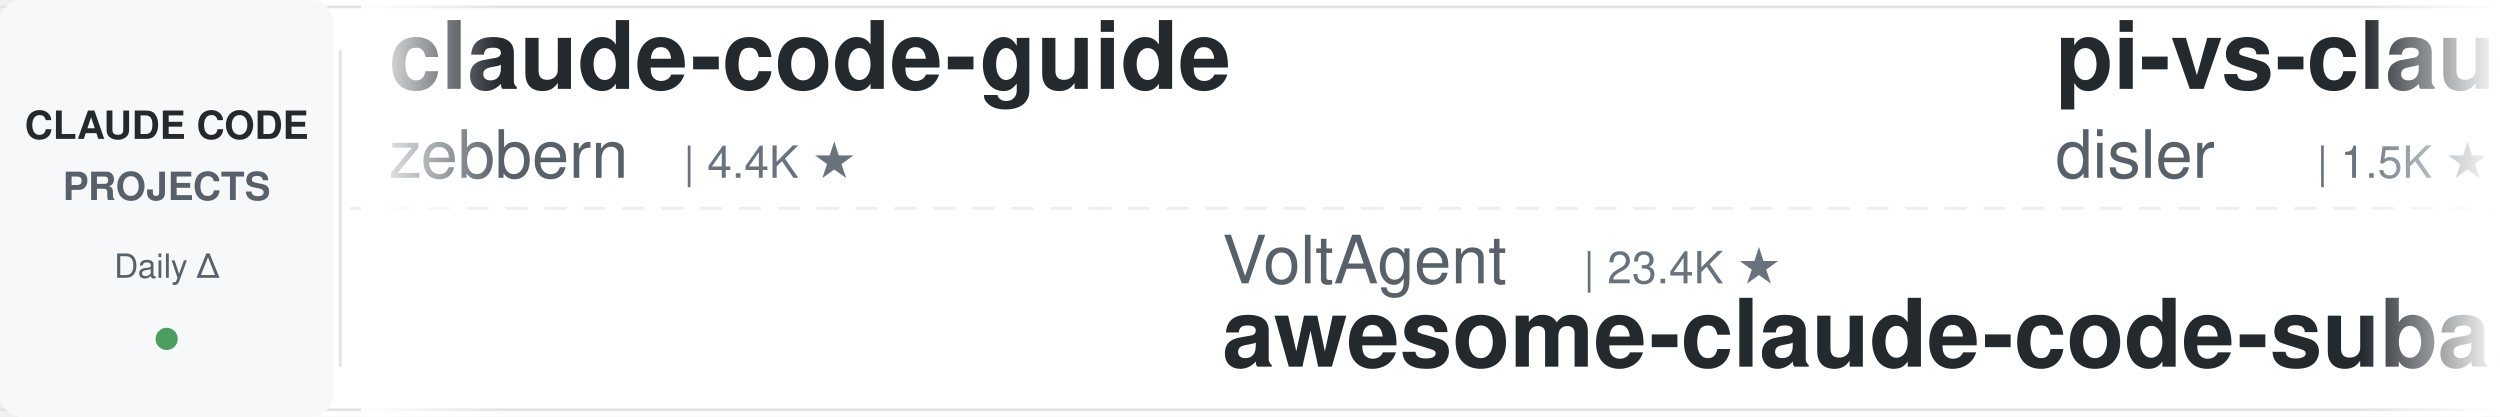
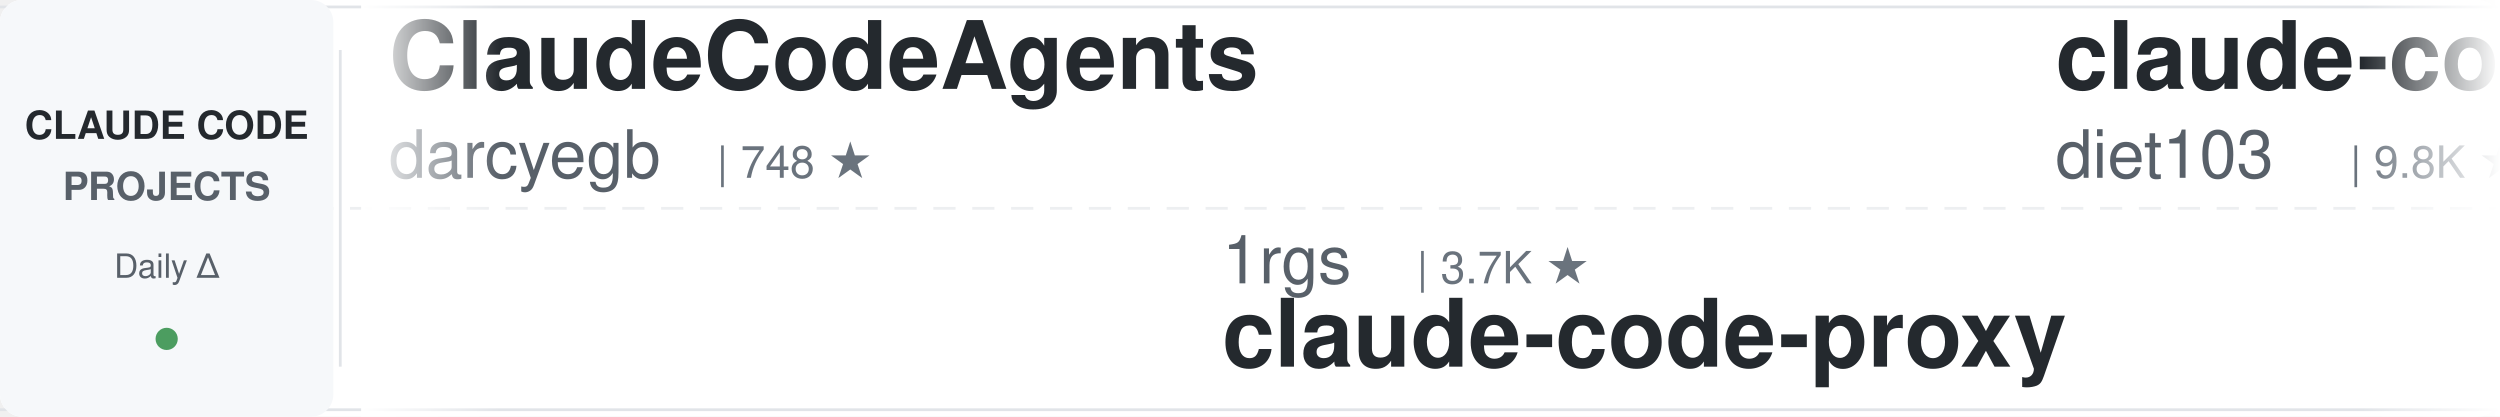
<svg xmlns="http://www.w3.org/2000/svg" width="900" height="150">
  <defs>
    <linearGradient id="leftFade" x1="0%" y1="0%" x2="100%" y2="0%">
      <stop offset="0%" style="stop-color:#ffffff;stop-opacity:1" />
      <stop offset="100%" style="stop-color:#ffffff;stop-opacity:0" />
    </linearGradient>
    <linearGradient id="rightFade" x1="0%" y1="0%" x2="100%" y2="0%">
      <stop offset="0%" style="stop-color:#ffffff;stop-opacity:0" />
      <stop offset="100%" style="stop-color:#ffffff;stop-opacity:1" />
    </linearGradient>
  </defs>
  <rect width="900" height="150" fill="#ffffff" rx="8" />
  <rect x="0" y="2" width="900" height="1" fill="#e1e4e8" />
  <rect x="0" y="147" width="900" height="1" fill="#e1e4e8" />
  <line x1="0" y1="75" x2="900" y2="75" stroke="#e1e4e8" stroke-width="1" stroke-dasharray="8 6" opacity="0.6" />
  <rect x="0" y="0" width="120" height="150" fill="#f6f8fa" rx="8" />
  <text x="60" y="50" font-family="-apple-system, BlinkMacSystemFont, 'Segoe UI', Helvetica, Arial, sans-serif" font-size="14" font-weight="600" fill="#24292e" text-anchor="middle">CLAUDE CODE</text>
  <text x="60" y="72" font-family="-apple-system, BlinkMacSystemFont, 'Segoe UI', Helvetica, Arial, sans-serif" font-size="14" font-weight="600" fill="#586069" text-anchor="middle">PROJECTS</text>
  <text x="60" y="100" font-family="-apple-system, BlinkMacSystemFont, 'Segoe UI', Helvetica, Arial, sans-serif" font-size="12" font-weight="500" fill="#586069" text-anchor="middle">Daily Δ</text>
  <circle cx="60" cy="122" r="4" fill="#22863a" opacity="0.8" />
  <rect x="122" y="18" width="1" height="114" fill="#e1e4e8" />
  <clipPath id="tickerClip">
    <rect x="130" y="0" width="770" height="150" />
  </clipPath>
  <g clip-path="url(#tickerClip)">
    <g id="tickerItems">
      <animateTransform attributeName="transform" attributeType="XML" type="translate" from="0 0" to="-3000 0" dur="54s" repeatCount="indefinite" />
      <g transform="translate(0, 0)">
-         <text x="140" y="32" font-family="-apple-system, BlinkMacSystemFont, 'Segoe UI', Helvetica, Arial, sans-serif" font-size="34" font-weight="600" fill="#24292e">claude-code-guide</text>
-         <text x="140" y="64" font-family="-apple-system, BlinkMacSystemFont, 'Segoe UI', Helvetica, Arial, sans-serif" font-size="24" font-weight="400" fill="#586069">zebbern</text>
-         <text x="246" y="64" font-family="-apple-system, BlinkMacSystemFont, 'Segoe UI', Helvetica, Arial, sans-serif" font-size="16" font-weight="500" fill="#6a737d">| 4.4K ★</text>
+         <text x="140" y="32" font-family="-apple-system, BlinkMacSystemFont, 'Segoe UI', Helvetica, Arial, sans-serif" font-size="34" font-weight="600" fill="#24292e">ClaudeCodeAgents</text>
+         <text x="140" y="64" font-family="-apple-system, BlinkMacSystemFont, 'Segoe UI', Helvetica, Arial, sans-serif" font-size="24" font-weight="400" fill="#586069">darcyegb</text>
+         <text x="258" y="64" font-family="-apple-system, BlinkMacSystemFont, 'Segoe UI', Helvetica, Arial, sans-serif" font-size="16" font-weight="500" fill="#6a737d">| 748 ★</text>
      </g>
      <g transform="translate(300, 0)">
-         <text x="140" y="102" font-family="-apple-system, BlinkMacSystemFont, 'Segoe UI', Helvetica, Arial, sans-serif" font-size="24" font-weight="400" fill="#586069">VoltAgent</text>
-         <text x="270" y="102" font-family="-apple-system, BlinkMacSystemFont, 'Segoe UI', Helvetica, Arial, sans-serif" font-size="16" font-weight="500" fill="#6a737d">| 23.4K ★</text>
-         <text x="140" y="132" font-family="-apple-system, BlinkMacSystemFont, 'Segoe UI', Helvetica, Arial, sans-serif" font-size="34" font-weight="600" fill="#24292e">awesome-claude-code-suba...</text>
+         <text x="140" y="102" font-family="-apple-system, BlinkMacSystemFont, 'Segoe UI', Helvetica, Arial, sans-serif" font-size="24" font-weight="400" fill="#586069">1rgs</text>
+         <text x="210" y="102" font-family="-apple-system, BlinkMacSystemFont, 'Segoe UI', Helvetica, Arial, sans-serif" font-size="16" font-weight="500" fill="#6a737d">| 3.7K ★</text>
+         <text x="140" y="132" font-family="-apple-system, BlinkMacSystemFont, 'Segoe UI', Helvetica, Arial, sans-serif" font-size="34" font-weight="600" fill="#24292e">claude-code-proxy</text>
      </g>
      <g transform="translate(600, 0)">
-         <text x="140" y="32" font-family="-apple-system, BlinkMacSystemFont, 'Segoe UI', Helvetica, Arial, sans-serif" font-size="34" font-weight="600" fill="#24292e">pi-vs-claude-code</text>
-         <text x="140" y="64" font-family="-apple-system, BlinkMacSystemFont, 'Segoe UI', Helvetica, Arial, sans-serif" font-size="24" font-weight="400" fill="#586069">disler</text>
-         <text x="234" y="64" font-family="-apple-system, BlinkMacSystemFont, 'Segoe UI', Helvetica, Arial, sans-serif" font-size="16" font-weight="500" fill="#6a737d">| 1.5K ★</text>
+         <text x="140" y="32" font-family="-apple-system, BlinkMacSystemFont, 'Segoe UI', Helvetica, Arial, sans-serif" font-size="34" font-weight="600" fill="#24292e">claude-code-infrastructu...</text>
+         <text x="140" y="64" font-family="-apple-system, BlinkMacSystemFont, 'Segoe UI', Helvetica, Arial, sans-serif" font-size="24" font-weight="400" fill="#586069">diet103</text>
+         <text x="246" y="64" font-family="-apple-system, BlinkMacSystemFont, 'Segoe UI', Helvetica, Arial, sans-serif" font-size="16" font-weight="500" fill="#6a737d">| 9.8K ★</text>
      </g>
      <g transform="translate(900, 0)">
-         <text x="140" y="102" font-family="-apple-system, BlinkMacSystemFont, 'Segoe UI', Helvetica, Arial, sans-serif" font-size="24" font-weight="400" fill="#586069">Maciek-roboblog</text>
-         <text x="342" y="102" font-family="-apple-system, BlinkMacSystemFont, 'Segoe UI', Helvetica, Arial, sans-serif" font-size="16" font-weight="500" fill="#6a737d">| 8.5K ★</text>
-         <text x="140" y="132" font-family="-apple-system, BlinkMacSystemFont, 'Segoe UI', Helvetica, Arial, sans-serif" font-size="34" font-weight="600" fill="#24292e">Claude-Code-Usage-Monito...</text>
+         <text x="140" y="102" font-family="-apple-system, BlinkMacSystemFont, 'Segoe UI', Helvetica, Arial, sans-serif" font-size="24" font-weight="400" fill="#586069">carlvellotti</text>
+         <text x="306" y="102" font-family="-apple-system, BlinkMacSystemFont, 'Segoe UI', Helvetica, Arial, sans-serif" font-size="16" font-weight="500" fill="#6a737d">| 2.1K ★</text>
+         <text x="140" y="132" font-family="-apple-system, BlinkMacSystemFont, 'Segoe UI', Helvetica, Arial, sans-serif" font-size="34" font-weight="600" fill="#24292e">claude-code-pm-course</text>
      </g>
      <g transform="translate(1200, 0)">
        <text x="140" y="32" font-family="-apple-system, BlinkMacSystemFont, 'Segoe UI', Helvetica, Arial, sans-serif" font-size="34" font-weight="600" fill="#24292e">ECC</text>
        <text x="140" y="64" font-family="-apple-system, BlinkMacSystemFont, 'Segoe UI', Helvetica, Arial, sans-serif" font-size="24" font-weight="400" fill="#586069">affaan-m</text>
        <text x="258" y="64" font-family="-apple-system, BlinkMacSystemFont, 'Segoe UI', Helvetica, Arial, sans-serif" font-size="16" font-weight="500" fill="#6a737d">| 230.5K ★</text>
      </g>
      <g transform="translate(1500, 0)">
-         <text x="140" y="102" font-family="-apple-system, BlinkMacSystemFont, 'Segoe UI', Helvetica, Arial, sans-serif" font-size="24" font-weight="400" fill="#586069">simonw</text>
-         <text x="234" y="102" font-family="-apple-system, BlinkMacSystemFont, 'Segoe UI', Helvetica, Arial, sans-serif" font-size="16" font-weight="500" fill="#6a737d">| 1.6K ★</text>
-         <text x="140" y="132" font-family="-apple-system, BlinkMacSystemFont, 'Segoe UI', Helvetica, Arial, sans-serif" font-size="34" font-weight="600" fill="#24292e">claude-code-transcripts</text>
+         <text x="140" y="102" font-family="-apple-system, BlinkMacSystemFont, 'Segoe UI', Helvetica, Arial, sans-serif" font-size="24" font-weight="400" fill="#586069">lorryjovens-hub</text>
+         <text x="342" y="102" font-family="-apple-system, BlinkMacSystemFont, 'Segoe UI', Helvetica, Arial, sans-serif" font-size="16" font-weight="500" fill="#6a737d">| 1.7K ★</text>
+         <text x="140" y="132" font-family="-apple-system, BlinkMacSystemFont, 'Segoe UI', Helvetica, Arial, sans-serif" font-size="34" font-weight="600" fill="#24292e">claude-code-rust</text>
      </g>
      <g transform="translate(1800, 0)">
-         <text x="140" y="32" font-family="-apple-system, BlinkMacSystemFont, 'Segoe UI', Helvetica, Arial, sans-serif" font-size="34" font-weight="600" fill="#24292e">claude-code-source</text>
-         <text x="140" y="64" font-family="-apple-system, BlinkMacSystemFont, 'Segoe UI', Helvetica, Arial, sans-serif" font-size="24" font-weight="400" fill="#586069">AprilNEA</text>
-         <text x="258" y="64" font-family="-apple-system, BlinkMacSystemFont, 'Segoe UI', Helvetica, Arial, sans-serif" font-size="16" font-weight="500" fill="#6a737d">| 392 ★</text>
+         <text x="140" y="32" font-family="-apple-system, BlinkMacSystemFont, 'Segoe UI', Helvetica, Arial, sans-serif" font-size="34" font-weight="600" fill="#24292e">claude-code-skills</text>
+         <text x="140" y="64" font-family="-apple-system, BlinkMacSystemFont, 'Segoe UI', Helvetica, Arial, sans-serif" font-size="24" font-weight="400" fill="#586069">daymade</text>
+         <text x="246" y="64" font-family="-apple-system, BlinkMacSystemFont, 'Segoe UI', Helvetica, Arial, sans-serif" font-size="16" font-weight="500" fill="#6a737d">| 1.3K ★</text>
      </g>
      <g transform="translate(2100, 0)">
-         <text x="140" y="102" font-family="-apple-system, BlinkMacSystemFont, 'Segoe UI', Helvetica, Arial, sans-serif" font-size="24" font-weight="400" fill="#586069">VILA-Lab</text>
-         <text x="258" y="102" font-family="-apple-system, BlinkMacSystemFont, 'Segoe UI', Helvetica, Arial, sans-serif" font-size="16" font-weight="500" fill="#6a737d">| 1.9K ★</text>
-         <text x="140" y="132" font-family="-apple-system, BlinkMacSystemFont, 'Segoe UI', Helvetica, Arial, sans-serif" font-size="34" font-weight="600" fill="#24292e">Dive-into-Claude-Code</text>
+         <text x="140" y="102" font-family="-apple-system, BlinkMacSystemFont, 'Segoe UI', Helvetica, Arial, sans-serif" font-size="24" font-weight="400" fill="#586069">Cranot</text>
+         <text x="234" y="102" font-family="-apple-system, BlinkMacSystemFont, 'Segoe UI', Helvetica, Arial, sans-serif" font-size="16" font-weight="500" fill="#6a737d">| 2.8K ★</text>
+         <text x="140" y="132" font-family="-apple-system, BlinkMacSystemFont, 'Segoe UI', Helvetica, Arial, sans-serif" font-size="34" font-weight="600" fill="#24292e">claude-code-guide</text>
      </g>
      <g transform="translate(2400, 0)">
-         <text x="140" y="32" font-family="-apple-system, BlinkMacSystemFont, 'Segoe UI', Helvetica, Arial, sans-serif" font-size="34" font-weight="600" fill="#24292e">claude-code-base-action</text>
-         <text x="140" y="64" font-family="-apple-system, BlinkMacSystemFont, 'Segoe UI', Helvetica, Arial, sans-serif" font-size="24" font-weight="400" fill="#586069">anthropics</text>
-         <text x="282" y="64" font-family="-apple-system, BlinkMacSystemFont, 'Segoe UI', Helvetica, Arial, sans-serif" font-size="16" font-weight="500" fill="#6a737d">| 912 ★</text>
+         <text x="140" y="32" font-family="-apple-system, BlinkMacSystemFont, 'Segoe UI', Helvetica, Arial, sans-serif" font-size="34" font-weight="600" fill="#24292e">awesome-claude-code-tool...</text>
+         <text x="140" y="64" font-family="-apple-system, BlinkMacSystemFont, 'Segoe UI', Helvetica, Arial, sans-serif" font-size="24" font-weight="400" fill="#586069">rohitg00</text>
+         <text x="258" y="64" font-family="-apple-system, BlinkMacSystemFont, 'Segoe UI', Helvetica, Arial, sans-serif" font-size="16" font-weight="500" fill="#6a737d">| 2.3K ★</text>
      </g>
      <g transform="translate(2700, 0)">
-         <text x="140" y="102" font-family="-apple-system, BlinkMacSystemFont, 'Segoe UI', Helvetica, Arial, sans-serif" font-size="24" font-weight="400" fill="#586069">huangserva</text>
-         <text x="282" y="102" font-family="-apple-system, BlinkMacSystemFont, 'Segoe UI', Helvetica, Arial, sans-serif" font-size="16" font-weight="500" fill="#6a737d">| 621 ★</text>
-         <text x="140" y="132" font-family="-apple-system, BlinkMacSystemFont, 'Segoe UI', Helvetica, Arial, sans-serif" font-size="34" font-weight="600" fill="#24292e">claude-code-cli</text>
+         <text x="140" y="102" font-family="-apple-system, BlinkMacSystemFont, 'Segoe UI', Helvetica, Arial, sans-serif" font-size="24" font-weight="400" fill="#586069">ding113</text>
+         <text x="246" y="102" font-family="-apple-system, BlinkMacSystemFont, 'Segoe UI', Helvetica, Arial, sans-serif" font-size="16" font-weight="500" fill="#6a737d">| 3.3K ★</text>
+         <text x="140" y="132" font-family="-apple-system, BlinkMacSystemFont, 'Segoe UI', Helvetica, Arial, sans-serif" font-size="34" font-weight="600" fill="#24292e">claude-code-hub</text>
      </g>
      <g transform="translate(3000, 0)">
-         <text x="140" y="32" font-family="-apple-system, BlinkMacSystemFont, 'Segoe UI', Helvetica, Arial, sans-serif" font-size="34" font-weight="600" fill="#24292e">claude-code-guide</text>
-         <text x="140" y="64" font-family="-apple-system, BlinkMacSystemFont, 'Segoe UI', Helvetica, Arial, sans-serif" font-size="24" font-weight="400" fill="#586069">zebbern</text>
-         <text x="246" y="64" font-family="-apple-system, BlinkMacSystemFont, 'Segoe UI', Helvetica, Arial, sans-serif" font-size="16" font-weight="500" fill="#6a737d">| 4.4K ★</text>
+         <text x="140" y="32" font-family="-apple-system, BlinkMacSystemFont, 'Segoe UI', Helvetica, Arial, sans-serif" font-size="34" font-weight="600" fill="#24292e">ClaudeCodeAgents</text>
+         <text x="140" y="64" font-family="-apple-system, BlinkMacSystemFont, 'Segoe UI', Helvetica, Arial, sans-serif" font-size="24" font-weight="400" fill="#586069">darcyegb</text>
+         <text x="258" y="64" font-family="-apple-system, BlinkMacSystemFont, 'Segoe UI', Helvetica, Arial, sans-serif" font-size="16" font-weight="500" fill="#6a737d">| 748 ★</text>
      </g>
      <g transform="translate(3300, 0)">
-         <text x="140" y="102" font-family="-apple-system, BlinkMacSystemFont, 'Segoe UI', Helvetica, Arial, sans-serif" font-size="24" font-weight="400" fill="#586069">VoltAgent</text>
-         <text x="270" y="102" font-family="-apple-system, BlinkMacSystemFont, 'Segoe UI', Helvetica, Arial, sans-serif" font-size="16" font-weight="500" fill="#6a737d">| 23.4K ★</text>
-         <text x="140" y="132" font-family="-apple-system, BlinkMacSystemFont, 'Segoe UI', Helvetica, Arial, sans-serif" font-size="34" font-weight="600" fill="#24292e">awesome-claude-code-suba...</text>
+         <text x="140" y="102" font-family="-apple-system, BlinkMacSystemFont, 'Segoe UI', Helvetica, Arial, sans-serif" font-size="24" font-weight="400" fill="#586069">1rgs</text>
+         <text x="210" y="102" font-family="-apple-system, BlinkMacSystemFont, 'Segoe UI', Helvetica, Arial, sans-serif" font-size="16" font-weight="500" fill="#6a737d">| 3.7K ★</text>
+         <text x="140" y="132" font-family="-apple-system, BlinkMacSystemFont, 'Segoe UI', Helvetica, Arial, sans-serif" font-size="34" font-weight="600" fill="#24292e">claude-code-proxy</text>
      </g>
      <g transform="translate(3600, 0)">
-         <text x="140" y="32" font-family="-apple-system, BlinkMacSystemFont, 'Segoe UI', Helvetica, Arial, sans-serif" font-size="34" font-weight="600" fill="#24292e">pi-vs-claude-code</text>
-         <text x="140" y="64" font-family="-apple-system, BlinkMacSystemFont, 'Segoe UI', Helvetica, Arial, sans-serif" font-size="24" font-weight="400" fill="#586069">disler</text>
-         <text x="234" y="64" font-family="-apple-system, BlinkMacSystemFont, 'Segoe UI', Helvetica, Arial, sans-serif" font-size="16" font-weight="500" fill="#6a737d">| 1.5K ★</text>
+         <text x="140" y="32" font-family="-apple-system, BlinkMacSystemFont, 'Segoe UI', Helvetica, Arial, sans-serif" font-size="34" font-weight="600" fill="#24292e">claude-code-infrastructu...</text>
+         <text x="140" y="64" font-family="-apple-system, BlinkMacSystemFont, 'Segoe UI', Helvetica, Arial, sans-serif" font-size="24" font-weight="400" fill="#586069">diet103</text>
+         <text x="246" y="64" font-family="-apple-system, BlinkMacSystemFont, 'Segoe UI', Helvetica, Arial, sans-serif" font-size="16" font-weight="500" fill="#6a737d">| 9.8K ★</text>
      </g>
      <g transform="translate(3900, 0)">
-         <text x="140" y="102" font-family="-apple-system, BlinkMacSystemFont, 'Segoe UI', Helvetica, Arial, sans-serif" font-size="24" font-weight="400" fill="#586069">Maciek-roboblog</text>
-         <text x="342" y="102" font-family="-apple-system, BlinkMacSystemFont, 'Segoe UI', Helvetica, Arial, sans-serif" font-size="16" font-weight="500" fill="#6a737d">| 8.5K ★</text>
-         <text x="140" y="132" font-family="-apple-system, BlinkMacSystemFont, 'Segoe UI', Helvetica, Arial, sans-serif" font-size="34" font-weight="600" fill="#24292e">Claude-Code-Usage-Monito...</text>
+         <text x="140" y="102" font-family="-apple-system, BlinkMacSystemFont, 'Segoe UI', Helvetica, Arial, sans-serif" font-size="24" font-weight="400" fill="#586069">carlvellotti</text>
+         <text x="306" y="102" font-family="-apple-system, BlinkMacSystemFont, 'Segoe UI', Helvetica, Arial, sans-serif" font-size="16" font-weight="500" fill="#6a737d">| 2.1K ★</text>
+         <text x="140" y="132" font-family="-apple-system, BlinkMacSystemFont, 'Segoe UI', Helvetica, Arial, sans-serif" font-size="34" font-weight="600" fill="#24292e">claude-code-pm-course</text>
      </g>
    </g>
  </g>
  <rect x="130" y="0" width="50" height="150" fill="url(#leftFade)" />
  <rect x="850" y="0" width="50" height="150" fill="url(#rightFade)" />
</svg>
